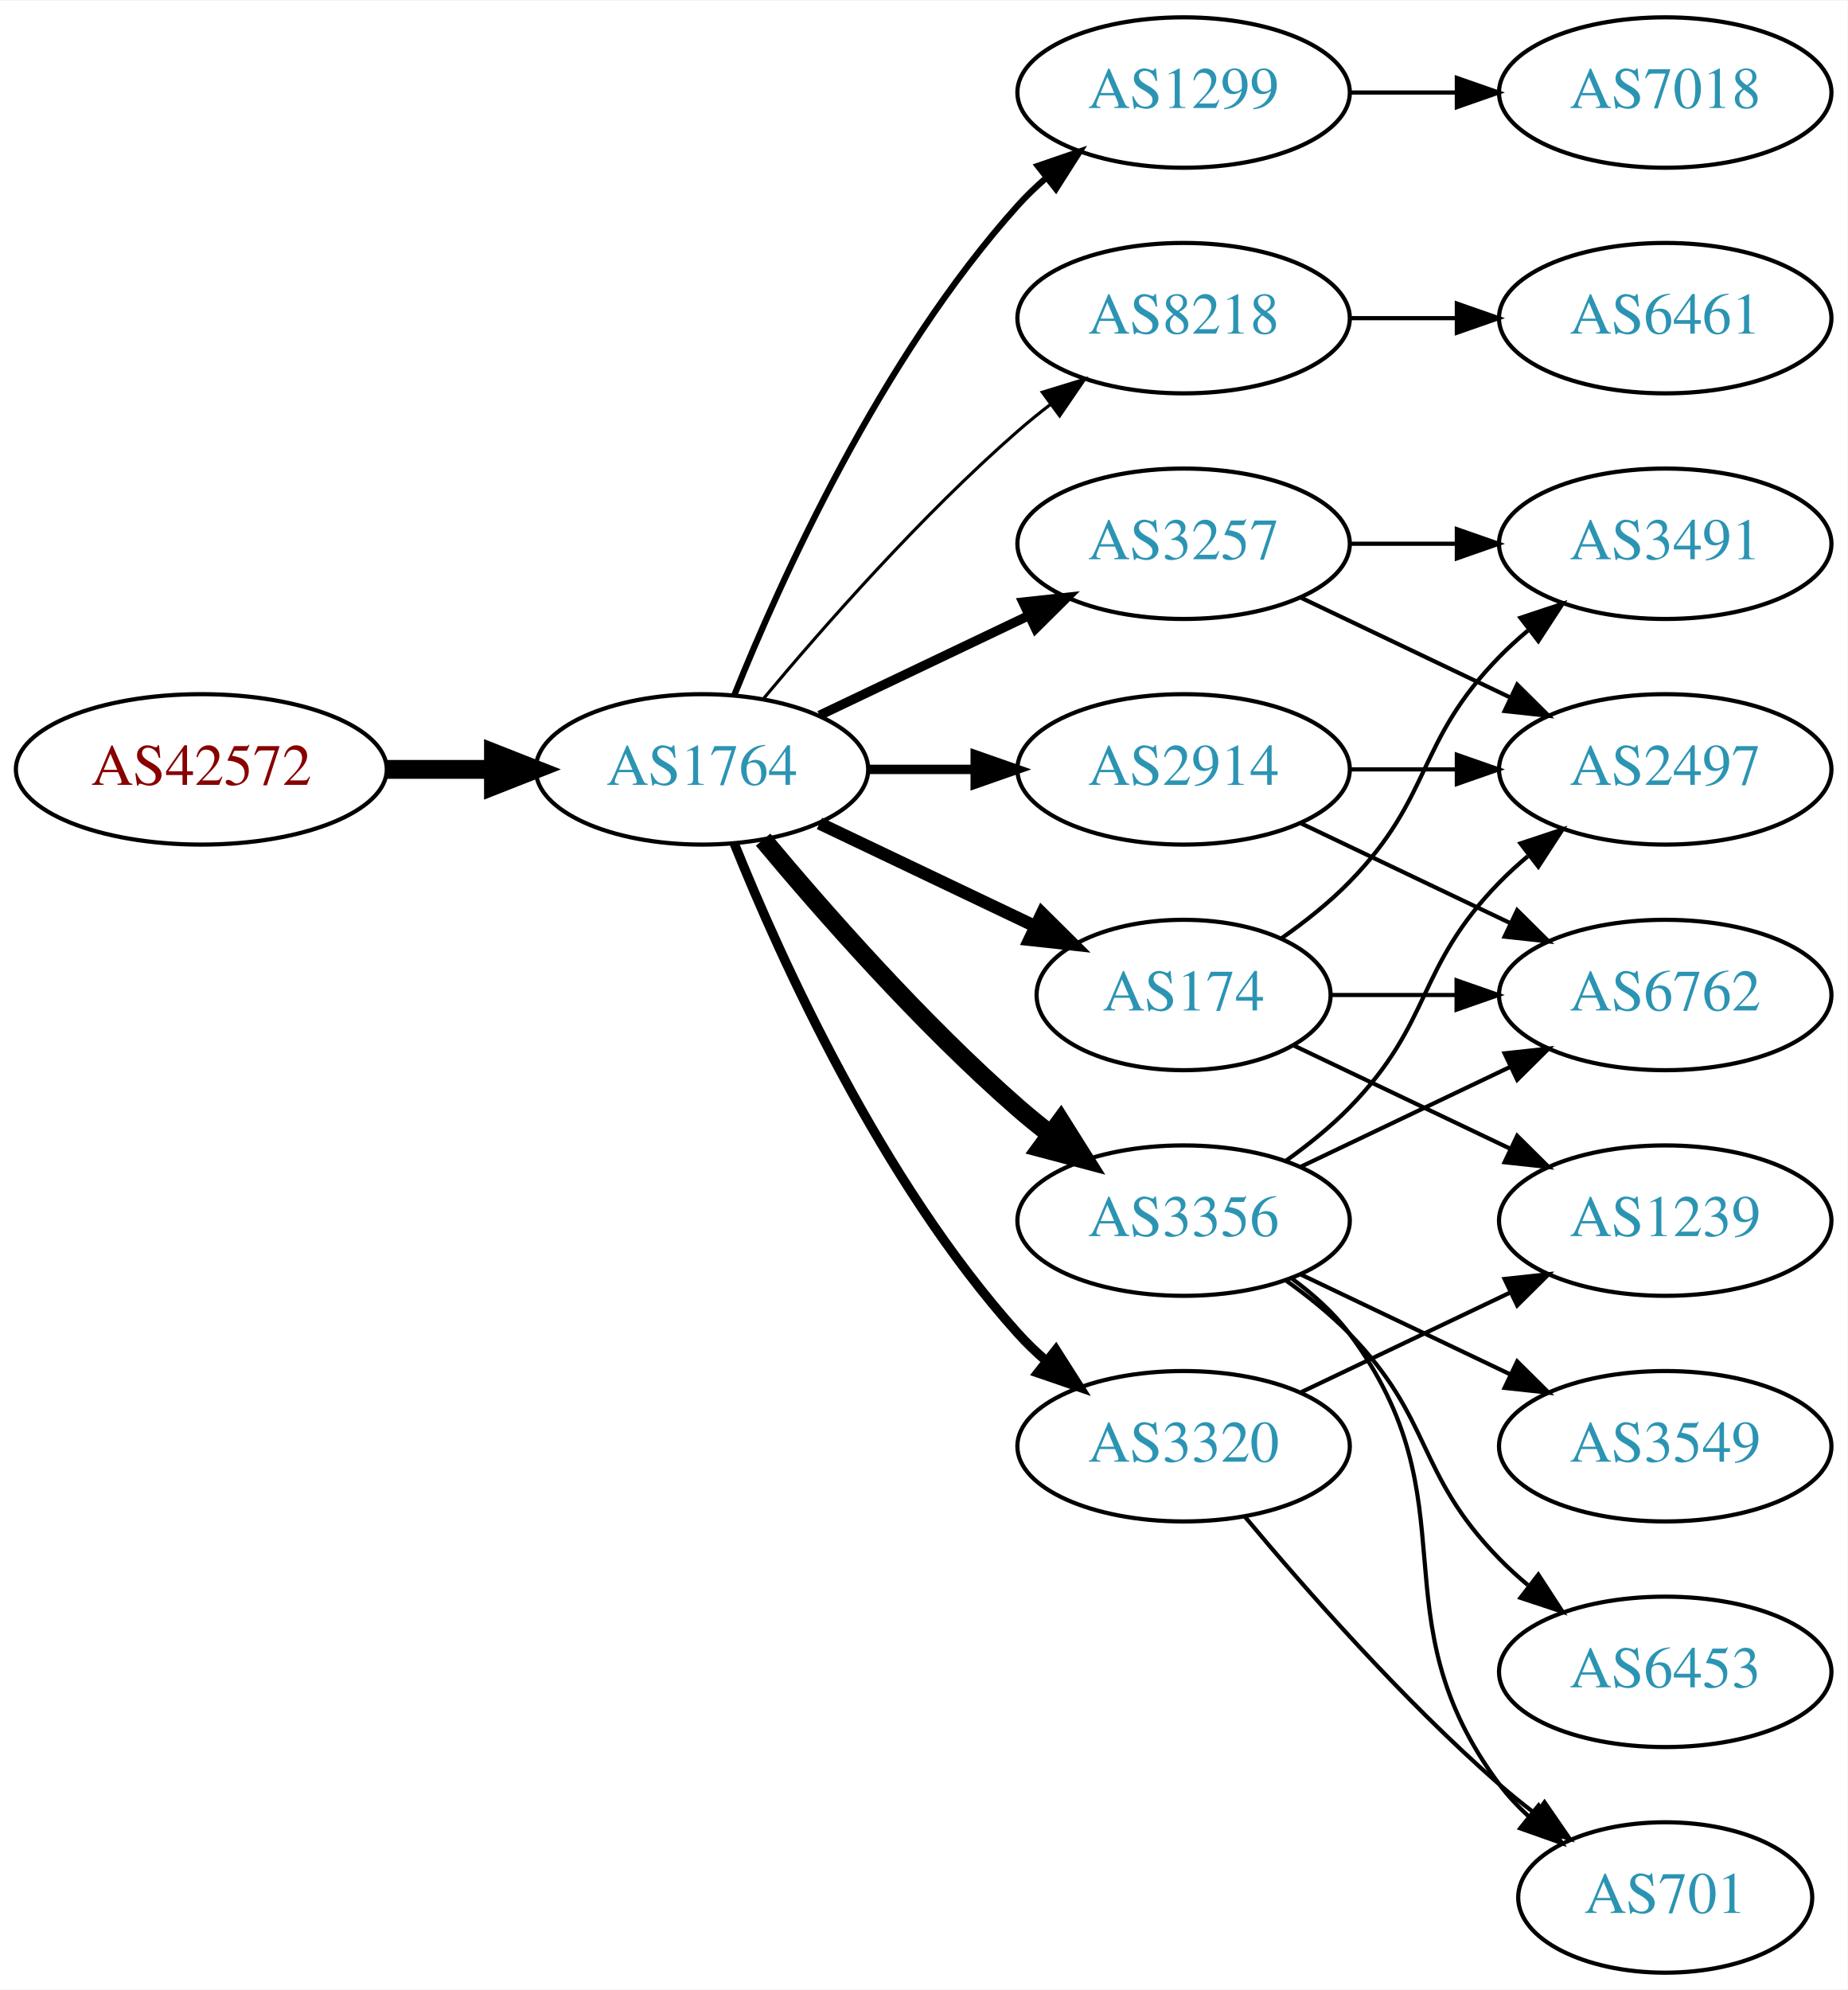
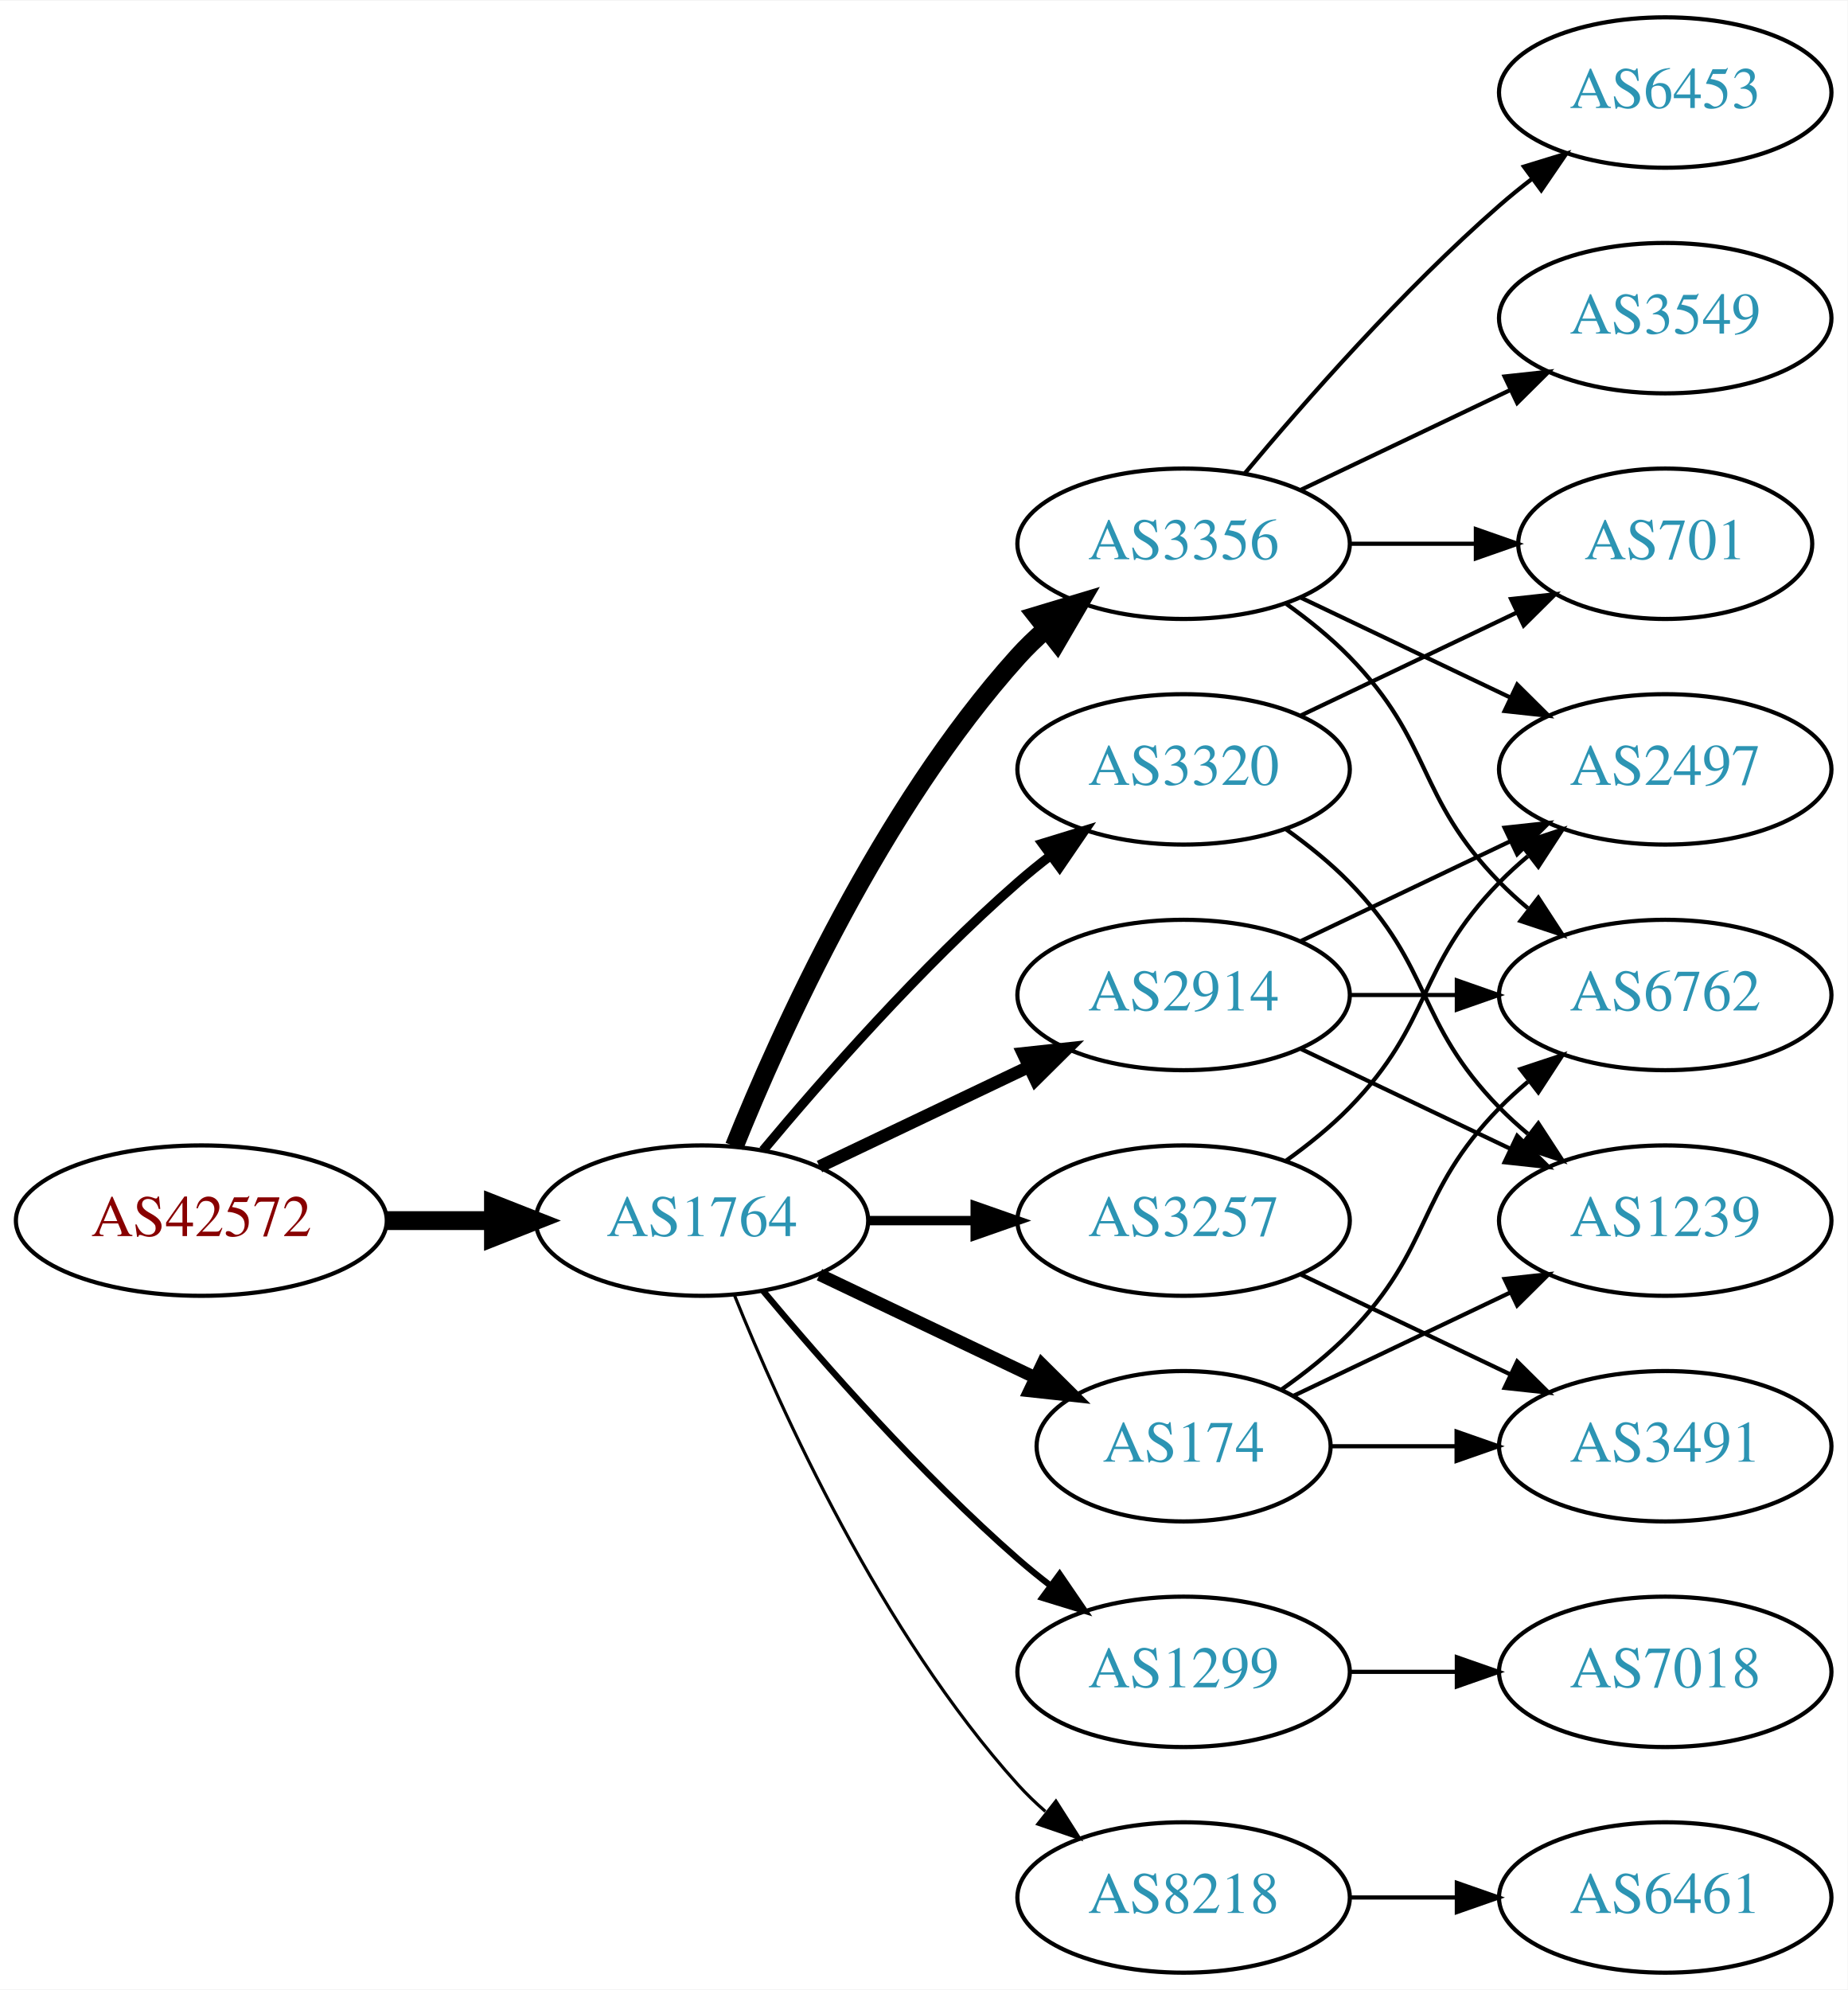
<svg xmlns="http://www.w3.org/2000/svg" xmlns:xlink="http://www.w3.org/1999/xlink" width="442pt" height="476pt" viewBox="0.00 0.00 442.27 476.00">
  <g id="graph0" class="graph" transform="scale(1 1) rotate(0) translate(4 472)">
    <polygon fill="white" stroke="none" points="-4,4 -4,-472 438.271,-472 438.271,4 -4,4" />
    <g id="node1" class="node">
      <g id="a_node1">
        <a xlink:href="/asn/42572" xlink:title="AS42572 ~ abaton EDV-Dienstleistungs GmbH [AT]">
-           <ellipse fill="#ffffff" stroke="black" cx="44.196" cy="-288" rx="44.393" ry="18" />
-           <text text-anchor="middle" x="44.196" y="-284.3" font-family="Times,serif" font-size="14.00" fill="#880000">AS42572</text>
+           <ellipse fill="#ffffff" stroke="black" cx="44.196" cy="-180" rx="44.393" ry="18" />
+           <text text-anchor="middle" x="44.196" y="-176.3" font-family="Times,serif" font-size="14.00" fill="#880000">AS42572</text>
        </a>
      </g>
    </g>
    <g id="node2" class="node">
      <g id="a_node2">
        <a xlink:href="/asn/1764" xlink:title="AS1764 ~ NEXTLAYER-AS [AT]">
-           <ellipse fill="#ffffff" stroke="black" cx="164.039" cy="-288" rx="39.794" ry="18" />
-           <text text-anchor="middle" x="164.039" y="-284.3" font-family="Times,serif" font-size="14.00" fill="#2c94b3">AS1764</text>
+           <ellipse fill="#ffffff" stroke="black" cx="164.039" cy="-180" rx="39.794" ry="18" />
+           <text text-anchor="middle" x="164.039" y="-176.3" font-family="Times,serif" font-size="14.00" fill="#2c94b3">AS1764</text>
        </a>
      </g>
    </g>
    <g id="edge1" class="edge">
-       <path fill="none" stroke="black" stroke-width="4.5" d="M88.407,-288C96.72,-288 105.482,-288 113.965,-288" />
-       <polygon fill="black" stroke="black" stroke-width="4.5" points="114.123,-291.938 124.123,-288 114.123,-284.063 114.123,-291.938" />
+       <path fill="none" stroke="black" stroke-width="4.5" d="M88.407,-180C96.72,-180 105.482,-180 113.965,-180" />
+       <polygon fill="black" stroke="black" stroke-width="4.5" points="114.123,-183.938 124.123,-180 114.123,-176.063 114.123,-183.938" />
    </g>
    <g id="node3" class="node">
      <g id="a_node3">
-         <a xlink:href="/asn/2914" xlink:title="AS2914 ~ NTT America, Inc. [US]">
-           <ellipse fill="#ffffff" stroke="black" cx="279.332" cy="-288" rx="39.794" ry="18" />
-           <text text-anchor="middle" x="279.332" y="-284.3" font-family="Times,serif" font-size="14.00" fill="#2c94b3">AS2914</text>
+         <a xlink:href="/asn/3356" xlink:title="AS3356 ~ Level 3 Parent, LLC [US]">
+           <ellipse fill="#ffffff" stroke="black" cx="279.332" cy="-342" rx="39.794" ry="18" />
+           <text text-anchor="middle" x="279.332" y="-338.3" font-family="Times,serif" font-size="14.00" fill="#2c94b3">AS3356</text>
        </a>
      </g>
    </g>
    <g id="edge2" class="edge">
-       <path fill="none" stroke="black" stroke-width="2.25" d="M203.711,-288C211.914,-288 220.678,-288 229.21,-288" />
-       <polygon fill="black" stroke="black" stroke-width="2.25" points="229.449,-291.5 239.449,-288 229.449,-284.5 229.449,-291.5" />
+       <path fill="none" stroke="black" stroke-width="4.5" d="M171.786,-197.787C182.837,-225.243 206.891,-278.578 239.685,-315 241.688,-317.224 243.906,-319.363 246.239,-321.397" />
+       <polygon fill="black" stroke="black" stroke-width="4.5" points="244.166,-324.777 254.458,-327.873 249.04,-318.591 244.166,-324.777" />
    </g>
    <g id="node4" class="node">
      <g id="a_node4">
-         <a xlink:href="/asn/1299" xlink:title="AS1299 ~ Telia Carrier [EU]">
-           <ellipse fill="#ffffff" stroke="black" cx="279.332" cy="-450" rx="39.794" ry="18" />
-           <text text-anchor="middle" x="279.332" y="-446.3" font-family="Times,serif" font-size="14.00" fill="#2c94b3">AS1299</text>
+         <a xlink:href="/asn/2914" xlink:title="AS2914 ~ NTT America, Inc. [US]">
+           <ellipse fill="#ffffff" stroke="black" cx="279.332" cy="-234" rx="39.794" ry="18" />
+           <text text-anchor="middle" x="279.332" y="-230.3" font-family="Times,serif" font-size="14.00" fill="#2c94b3">AS2914</text>
        </a>
      </g>
    </g>
    <g id="edge3" class="edge">
-       <path fill="none" stroke="black" stroke-width="1.5" d="M171.786,-305.787C182.837,-333.243 206.891,-386.578 239.685,-423 241.688,-425.224 243.906,-427.363 246.239,-429.397" />
-       <polygon fill="black" stroke="black" stroke-width="1.5" points="244.437,-432.433 254.458,-435.873 248.769,-426.935 244.437,-432.433" />
+       <path fill="none" stroke="black" stroke-width="3" d="M192.175,-192.934C207.169,-200.081 225.99,-209.052 242.213,-216.785" />
+       <polygon fill="black" stroke="black" stroke-width="3" points="240.884,-220.028 251.417,-221.171 243.895,-213.709 240.884,-220.028" />
    </g>
    <g id="node5" class="node">
      <g id="a_node5">
-         <a xlink:href="/asn/8218" xlink:title="AS8218 ~ legacy Neotelecoms [FR]">
-           <ellipse fill="#ffffff" stroke="black" cx="279.332" cy="-396" rx="39.794" ry="18" />
-           <text text-anchor="middle" x="279.332" y="-392.3" font-family="Times,serif" font-size="14.00" fill="#2c94b3">AS8218</text>
+         <a xlink:href="/asn/174" xlink:title="AS174 ~ Cogent Communications [US]">
+           <ellipse fill="#ffffff" stroke="black" cx="279.332" cy="-126" rx="35.194" ry="18" />
+           <text text-anchor="middle" x="279.332" y="-122.3" font-family="Times,serif" font-size="14.00" fill="#2c94b3">AS174</text>
        </a>
      </g>
    </g>
    <g id="edge4" class="edge">
-       <path fill="none" stroke="black" stroke-width="0.75" d="M178.669,-304.817C192.951,-321.929 216.498,-348.745 239.685,-369 242.151,-371.154 244.789,-373.294 247.487,-375.372" />
-       <polygon fill="black" stroke="black" stroke-width="0.75" points="245.512,-378.264 255.641,-381.37 249.66,-372.625 245.512,-378.264" />
+       <path fill="none" stroke="black" stroke-width="3" d="M192.175,-167.066C207.607,-159.71 227.092,-150.423 243.628,-142.541" />
+       <polygon fill="black" stroke="black" stroke-width="3" points="245.448,-145.551 252.969,-138.089 242.436,-139.232 245.448,-145.551" />
    </g>
    <g id="node6" class="node">
      <g id="a_node6">
-         <a xlink:href="/asn/174" xlink:title="AS174 ~ Cogent Communications [US]">
-           <ellipse fill="#ffffff" stroke="black" cx="279.332" cy="-234" rx="35.194" ry="18" />
-           <text text-anchor="middle" x="279.332" y="-230.3" font-family="Times,serif" font-size="14.00" fill="#2c94b3">AS174</text>
+         <a xlink:href="/asn/1299" xlink:title="AS1299 ~ Telia Carrier [EU]">
+           <ellipse fill="#ffffff" stroke="black" cx="279.332" cy="-72" rx="39.794" ry="18" />
+           <text text-anchor="middle" x="279.332" y="-68.3" font-family="Times,serif" font-size="14.00" fill="#2c94b3">AS1299</text>
        </a>
      </g>
    </g>
    <g id="edge5" class="edge">
-       <path fill="none" stroke="black" stroke-width="3" d="M192.175,-275.066C207.607,-267.71 227.092,-258.423 243.628,-250.541" />
-       <polygon fill="black" stroke="black" stroke-width="3" points="245.448,-253.551 252.969,-246.089 242.436,-247.232 245.448,-253.551" />
+       <path fill="none" stroke="black" stroke-width="1.5" d="M178.669,-163.183C192.951,-146.071 216.498,-119.255 239.685,-99 242.151,-96.846 244.789,-94.706 247.487,-92.628" />
+       <polygon fill="black" stroke="black" stroke-width="1.5" points="249.66,-95.375 255.641,-86.63 245.512,-89.736 249.66,-95.375" />
    </g>
    <g id="node7" class="node">
      <g id="a_node7">
-         <a xlink:href="/asn/3356" xlink:title="AS3356 ~ Level 3 Parent, LLC [US]">
+         <a xlink:href="/asn/3257" xlink:title="AS3257 ~ GTT [DE]">
          <ellipse fill="#ffffff" stroke="black" cx="279.332" cy="-180" rx="39.794" ry="18" />
-           <text text-anchor="middle" x="279.332" y="-176.3" font-family="Times,serif" font-size="14.00" fill="#2c94b3">AS3356</text>
+           <text text-anchor="middle" x="279.332" y="-176.3" font-family="Times,serif" font-size="14.00" fill="#2c94b3">AS3257</text>
        </a>
      </g>
    </g>
    <g id="edge6" class="edge">
-       <path fill="none" stroke="black" stroke-width="4.5" d="M178.669,-271.183C192.951,-254.071 216.498,-227.255 239.685,-207 242.151,-204.846 244.789,-202.706 247.487,-200.628" />
-       <polygon fill="black" stroke="black" stroke-width="4.5" points="249.919,-203.727 255.641,-194.63 245.252,-197.384 249.919,-203.727" />
+       <path fill="none" stroke="black" stroke-width="2.25" d="M203.711,-180C211.914,-180 220.678,-180 229.21,-180" />
+       <polygon fill="black" stroke="black" stroke-width="2.25" points="229.449,-183.5 239.449,-180 229.449,-176.5 229.449,-183.5" />
    </g>
    <g id="node8" class="node">
      <g id="a_node8">
-         <a xlink:href="/asn/3257" xlink:title="AS3257 ~ GTT [DE]">
-           <ellipse fill="#ffffff" stroke="black" cx="279.332" cy="-342" rx="39.794" ry="18" />
-           <text text-anchor="middle" x="279.332" y="-338.3" font-family="Times,serif" font-size="14.00" fill="#2c94b3">AS3257</text>
+         <a xlink:href="/asn/3320" xlink:title="AS3320 ~ DTAG [DE]">
+           <ellipse fill="#ffffff" stroke="black" cx="279.332" cy="-288" rx="39.794" ry="18" />
+           <text text-anchor="middle" x="279.332" y="-284.3" font-family="Times,serif" font-size="14.00" fill="#2c94b3">AS3320</text>
        </a>
      </g>
    </g>
    <g id="edge7" class="edge">
-       <path fill="none" stroke="black" stroke-width="2.25" d="M192.175,-300.934C207.169,-308.081 225.99,-317.052 242.213,-324.785" />
-       <polygon fill="black" stroke="black" stroke-width="2.25" points="240.884,-328.028 251.417,-329.171 243.895,-321.709 240.884,-328.028" />
+       <path fill="none" stroke="black" stroke-width="2.25" d="M178.669,-196.817C192.951,-213.929 216.498,-240.745 239.685,-261 242.151,-263.154 244.789,-265.294 247.487,-267.372" />
+       <polygon fill="black" stroke="black" stroke-width="2.25" points="245.512,-270.264 255.641,-273.37 249.66,-264.625 245.512,-270.264" />
    </g>
    <g id="node9" class="node">
      <g id="a_node9">
-         <a xlink:href="/asn/3320" xlink:title="AS3320 ~ DTAG [DE]">
-           <ellipse fill="#ffffff" stroke="black" cx="279.332" cy="-126" rx="39.794" ry="18" />
-           <text text-anchor="middle" x="279.332" y="-122.3" font-family="Times,serif" font-size="14.00" fill="#2c94b3">AS3320</text>
+         <a xlink:href="/asn/8218" xlink:title="AS8218 ~ legacy Neotelecoms [FR]">
+           <ellipse fill="#ffffff" stroke="black" cx="279.332" cy="-18" rx="39.794" ry="18" />
+           <text text-anchor="middle" x="279.332" y="-14.3" font-family="Times,serif" font-size="14.00" fill="#2c94b3">AS8218</text>
        </a>
      </g>
    </g>
    <g id="edge8" class="edge">
-       <path fill="none" stroke="black" stroke-width="2.25" d="M171.786,-270.213C182.837,-242.757 206.891,-189.422 239.685,-153 241.688,-150.776 243.906,-148.637 246.239,-146.603" />
-       <polygon fill="black" stroke="black" stroke-width="2.25" points="248.769,-149.065 254.458,-140.127 244.437,-143.567 248.769,-149.065" />
-     </g>
-     <g id="node13" class="node">
-       <g id="a_node13">
+       <path fill="none" stroke="black" stroke-width="0.75" d="M171.786,-162.213C182.837,-134.757 206.891,-81.422 239.685,-45 241.688,-42.776 243.906,-40.637 246.239,-38.603" />
+       <polygon fill="black" stroke="black" stroke-width="0.75" points="248.769,-41.065 254.458,-32.127 244.437,-35.567 248.769,-41.065" />
+     </g>
+     <g id="node10" class="node">
+       <g id="a_node10">
        <a xlink:href="/asn/6762" xlink:title="AS6762 ~ TELECOM ITALIA SPARKLE S.p.A. [IT]">
          <ellipse fill="#ffffff" stroke="black" cx="394.625" cy="-234" rx="39.794" ry="18" />
          <text text-anchor="middle" x="394.625" y="-230.3" font-family="Times,serif" font-size="14.00" fill="#2c94b3">AS6762</text>
        </a>
      </g>
    </g>
-     <g id="edge22" class="edge">
-       <path fill="none" stroke="black" d="M307.468,-275.066C322.462,-267.919 341.283,-258.948 357.506,-251.215" />
-       <polygon fill="black" stroke="black" points="359.188,-254.291 366.71,-246.829 356.177,-247.972 359.188,-254.291" />
-     </g>
-     <g id="node17" class="node">
-       <g id="a_node17">
+     <g id="edge9" class="edge">
+       <path fill="none" stroke="black" d="M303.926,-327.611C309.182,-323.852 314.513,-319.563 318.978,-315 339.151,-294.383 334.806,-281.617 354.978,-261 357.071,-258.861 359.354,-256.782 361.731,-254.79" />
+       <polygon fill="black" stroke="black" points="364.249,-257.268 370.031,-248.389 359.974,-251.725 364.249,-257.268" />
+     </g>
+     <g id="node11" class="node">
+       <g id="a_node11">
+         <a xlink:href="/asn/3549" xlink:title="AS3549 ~ Level 3 Parent, LLC [US]">
+           <ellipse fill="#ffffff" stroke="black" cx="394.625" cy="-396" rx="39.794" ry="18" />
+           <text text-anchor="middle" x="394.625" y="-392.3" font-family="Times,serif" font-size="14.00" fill="#2c94b3">AS3549</text>
+         </a>
+       </g>
+     </g>
+     <g id="edge10" class="edge">
+       <path fill="none" stroke="black" d="M307.468,-354.934C322.462,-362.081 341.283,-371.052 357.506,-378.785" />
+       <polygon fill="black" stroke="black" points="356.177,-382.028 366.71,-383.171 359.188,-375.709 356.177,-382.028" />
+     </g>
+     <g id="node12" class="node">
+       <g id="a_node12">
        <a xlink:href="/asn/2497" xlink:title="AS2497 ~ Internet Initiative Japan Inc. [JP]">
          <ellipse fill="#ffffff" stroke="black" cx="394.625" cy="-288" rx="39.794" ry="18" />
          <text text-anchor="middle" x="394.625" y="-284.3" font-family="Times,serif" font-size="14.00" fill="#2c94b3">AS2497</text>
        </a>
      </g>
    </g>
-     <g id="edge21" class="edge">
-       <path fill="none" stroke="black" d="M319.004,-288C327.207,-288 335.971,-288 344.503,-288" />
-       <polygon fill="black" stroke="black" points="344.742,-291.5 354.742,-288 344.742,-284.5 344.742,-291.5" />
+     <g id="edge11" class="edge">
+       <path fill="none" stroke="black" d="M307.468,-329.066C322.462,-321.919 341.283,-312.948 357.506,-305.215" />
+       <polygon fill="black" stroke="black" points="359.188,-308.291 366.71,-300.829 356.177,-301.972 359.188,-308.291" />
+     </g>
+     <g id="node13" class="node">
+       <g id="a_node13">
+         <a xlink:href="/asn/6453" xlink:title="AS6453 ~ TATA COMMUNICATIONS (AMERICA) INC [US]">
+           <ellipse fill="#ffffff" stroke="black" cx="394.625" cy="-450" rx="39.794" ry="18" />
+           <text text-anchor="middle" x="394.625" y="-446.3" font-family="Times,serif" font-size="14.00" fill="#2c94b3">AS6453</text>
+         </a>
+       </g>
+     </g>
+     <g id="edge12" class="edge">
+       <path fill="none" stroke="black" d="M293.962,-358.817C308.244,-375.929 331.791,-402.745 354.978,-423 357.444,-425.154 360.082,-427.294 362.78,-429.372" />
+       <polygon fill="black" stroke="black" points="360.805,-432.264 370.934,-435.37 364.953,-426.625 360.805,-432.264" />
    </g>
    <g id="node14" class="node">
      <g id="a_node14">
-         <a xlink:href="/asn/7018" xlink:title="AS7018 ~ AT&amp;T Services, Inc. [US]">
-           <ellipse fill="#ffffff" stroke="black" cx="394.625" cy="-450" rx="39.794" ry="18" />
-           <text text-anchor="middle" x="394.625" y="-446.3" font-family="Times,serif" font-size="14.00" fill="#2c94b3">AS7018</text>
+         <a xlink:href="/asn/701" xlink:title="AS701 ~ UUNET [US]">
+           <ellipse fill="#ffffff" stroke="black" cx="394.625" cy="-342" rx="35.194" ry="18" />
+           <text text-anchor="middle" x="394.625" y="-338.3" font-family="Times,serif" font-size="14.00" fill="#2c94b3">AS701</text>
        </a>
      </g>
    </g>
    <g id="edge13" class="edge">
-       <path fill="none" stroke="black" d="M319.004,-450C327.207,-450 335.971,-450 344.503,-450" />
-       <polygon fill="black" stroke="black" points="344.742,-453.5 354.742,-450 344.742,-446.5 344.742,-453.5" />
-     </g>
-     <g id="node10" class="node">
-       <g id="a_node10">
-         <a xlink:href="/asn/6461" xlink:title="AS6461 ~ Zayo Bandwidth [US]">
-           <ellipse fill="#ffffff" stroke="black" cx="394.625" cy="-396" rx="39.794" ry="18" />
-           <text text-anchor="middle" x="394.625" y="-392.3" font-family="Times,serif" font-size="14.00" fill="#2c94b3">AS6461</text>
-         </a>
-       </g>
-     </g>
-     <g id="edge9" class="edge">
-       <path fill="none" stroke="black" d="M319.004,-396C327.207,-396 335.971,-396 344.503,-396" />
-       <polygon fill="black" stroke="black" points="344.742,-399.5 354.742,-396 344.742,-392.5 344.742,-399.5" />
-     </g>
-     <g id="node11" class="node">
-       <g id="a_node11">
-         <a xlink:href="/asn/3491" xlink:title="AS3491 ~ PCCW Global, Inc. [US]">
-           <ellipse fill="#ffffff" stroke="black" cx="394.625" cy="-342" rx="39.794" ry="18" />
-           <text text-anchor="middle" x="394.625" y="-338.3" font-family="Times,serif" font-size="14.00" fill="#2c94b3">AS3491</text>
-         </a>
-       </g>
-     </g>
-     <g id="edge10" class="edge">
-       <path fill="none" stroke="black" d="M302.714,-247.532C308.356,-251.49 314.17,-256.086 318.978,-261 339.151,-281.617 334.806,-294.383 354.978,-315 357.071,-317.139 359.354,-319.218 361.731,-321.21" />
-       <polygon fill="black" stroke="black" points="359.974,-324.275 370.031,-327.611 364.249,-318.732 359.974,-324.275" />
-     </g>
-     <g id="node12" class="node">
-       <g id="a_node12">
+       <path fill="none" stroke="black" d="M319.004,-342C328.709,-342 339.2,-342 349.163,-342" />
+       <polygon fill="black" stroke="black" points="349.299,-345.5 359.299,-342 349.299,-338.5 349.299,-345.5" />
+     </g>
+     <g id="edge21" class="edge">
+       <path fill="none" stroke="black" d="M319.004,-234C327.207,-234 335.971,-234 344.503,-234" />
+       <polygon fill="black" stroke="black" points="344.742,-237.5 354.742,-234 344.742,-230.5 344.742,-237.5" />
+     </g>
+     <g id="edge20" class="edge">
+       <path fill="none" stroke="black" d="M307.468,-246.934C322.462,-254.081 341.283,-263.052 357.506,-270.785" />
+       <polygon fill="black" stroke="black" points="356.177,-274.028 366.71,-275.171 359.188,-267.709 356.177,-274.028" />
+     </g>
+     <g id="node17" class="node">
+       <g id="a_node17">
        <a xlink:href="/asn/1239" xlink:title="AS1239 ~ Sprint [US]">
          <ellipse fill="#ffffff" stroke="black" cx="394.625" cy="-180" rx="39.794" ry="18" />
          <text text-anchor="middle" x="394.625" y="-176.3" font-family="Times,serif" font-size="14.00" fill="#2c94b3">AS1239</text>
        </a>
      </g>
    </g>
-     <g id="edge11" class="edge">
-       <path fill="none" stroke="black" d="M305.757,-221.881C321.059,-214.587 340.783,-205.186 357.665,-197.14" />
-       <polygon fill="black" stroke="black" points="359.184,-200.293 366.705,-192.831 356.172,-193.974 359.184,-200.293" />
-     </g>
-     <g id="edge12" class="edge">
-       <path fill="none" stroke="black" d="M314.631,-234C324.008,-234 334.358,-234 344.393,-234" />
-       <polygon fill="black" stroke="black" points="344.681,-237.5 354.681,-234 344.681,-230.5 344.681,-237.5" />
-     </g>
-     <g id="edge17" class="edge">
-       <path fill="none" stroke="black" d="M307.468,-192.934C322.462,-200.081 341.283,-209.052 357.506,-216.785" />
-       <polygon fill="black" stroke="black" points="356.177,-220.028 366.71,-221.171 359.188,-213.709 356.177,-220.028" />
+     <g id="edge19" class="edge">
+       <path fill="none" stroke="black" d="M307.468,-221.066C322.462,-213.919 341.283,-204.948 357.506,-197.215" />
+       <polygon fill="black" stroke="black" points="359.188,-200.291 366.71,-192.829 356.177,-193.972 359.188,-200.291" />
+     </g>
+     <g id="edge22" class="edge">
+       <path fill="none" stroke="black" d="M302.714,-139.532C308.356,-143.49 314.17,-148.086 318.978,-153 339.151,-173.617 334.806,-186.383 354.978,-207 357.071,-209.139 359.354,-211.218 361.731,-213.21" />
+       <polygon fill="black" stroke="black" points="359.974,-216.275 370.031,-219.611 364.249,-210.732 359.974,-216.275" />
+     </g>
+     <g id="node16" class="node">
+       <g id="a_node16">
+         <a xlink:href="/asn/3491" xlink:title="AS3491 ~ PCCW Global, Inc. [US]">
+           <ellipse fill="#ffffff" stroke="black" cx="394.625" cy="-126" rx="39.794" ry="18" />
+           <text text-anchor="middle" x="394.625" y="-122.3" font-family="Times,serif" font-size="14.00" fill="#2c94b3">AS3491</text>
+         </a>
+       </g>
+     </g>
+     <g id="edge23" class="edge">
+       <path fill="none" stroke="black" d="M314.631,-126C324.008,-126 334.358,-126 344.393,-126" />
+       <polygon fill="black" stroke="black" points="344.681,-129.5 354.681,-126 344.681,-122.5 344.681,-129.5" />
+     </g>
+     <g id="edge24" class="edge">
+       <path fill="none" stroke="black" d="M305.757,-138.119C321.059,-145.413 340.783,-154.814 357.665,-162.86" />
+       <polygon fill="black" stroke="black" points="356.172,-166.026 366.705,-167.169 359.184,-159.707 356.172,-166.026" />
    </g>
    <g id="node15" class="node">
      <g id="a_node15">
-         <a xlink:href="/asn/3549" xlink:title="AS3549 ~ Level 3 Parent, LLC [US]">
-           <ellipse fill="#ffffff" stroke="black" cx="394.625" cy="-126" rx="39.794" ry="18" />
-           <text text-anchor="middle" x="394.625" y="-122.3" font-family="Times,serif" font-size="14.00" fill="#2c94b3">AS3549</text>
+         <a xlink:href="/asn/7018" xlink:title="AS7018 ~ AT&amp;T Services, Inc. [US]">
+           <ellipse fill="#ffffff" stroke="black" cx="394.625" cy="-72" rx="39.794" ry="18" />
+           <text text-anchor="middle" x="394.625" y="-68.3" font-family="Times,serif" font-size="14.00" fill="#2c94b3">AS7018</text>
        </a>
      </g>
    </g>
    <g id="edge14" class="edge">
-       <path fill="none" stroke="black" d="M307.468,-167.066C322.462,-159.919 341.283,-150.948 357.506,-143.215" />
-       <polygon fill="black" stroke="black" points="359.188,-146.291 366.71,-138.829 356.177,-139.972 359.188,-146.291" />
-     </g>
-     <g id="node16" class="node">
-       <g id="a_node16">
-         <a xlink:href="/asn/6453" xlink:title="AS6453 ~ TATA COMMUNICATIONS (AMERICA) INC [US]">
-           <ellipse fill="#ffffff" stroke="black" cx="394.625" cy="-72" rx="39.794" ry="18" />
-           <text text-anchor="middle" x="394.625" y="-68.3" font-family="Times,serif" font-size="14.00" fill="#2c94b3">AS6453</text>
-         </a>
-       </g>
-     </g>
-     <g id="edge15" class="edge">
-       <path fill="none" stroke="black" d="M303.926,-165.611C309.182,-161.852 314.513,-157.563 318.978,-153 339.151,-132.383 334.806,-119.617 354.978,-99 357.071,-96.861 359.354,-94.782 361.731,-92.79" />
-       <polygon fill="black" stroke="black" points="364.249,-95.268 370.031,-86.389 359.974,-89.725 364.249,-95.268" />
+       <path fill="none" stroke="black" d="M319.004,-72C327.207,-72 335.971,-72 344.503,-72" />
+       <polygon fill="black" stroke="black" points="344.742,-75.5 354.742,-72 344.742,-68.5 344.742,-75.5" />
    </g>
    <g id="edge16" class="edge">
      <path fill="none" stroke="black" d="M303.926,-194.389C309.182,-198.148 314.513,-202.437 318.978,-207 339.151,-227.617 334.806,-240.383 354.978,-261 357.071,-263.139 359.354,-265.218 361.731,-267.21" />
      <polygon fill="black" stroke="black" points="359.974,-270.275 370.031,-273.611 364.249,-264.732 359.974,-270.275" />
    </g>
+     <g id="edge15" class="edge">
+       <path fill="none" stroke="black" d="M307.468,-167.066C322.462,-159.919 341.283,-150.948 357.506,-143.215" />
+       <polygon fill="black" stroke="black" points="359.188,-146.291 366.71,-138.829 356.177,-139.972 359.188,-146.291" />
+     </g>
+     <g id="edge17" class="edge">
+       <path fill="none" stroke="black" d="M307.468,-300.934C322.9,-308.29 342.385,-317.577 358.92,-325.459" />
+       <polygon fill="black" stroke="black" points="357.729,-328.768 368.262,-329.911 360.741,-322.449 357.729,-328.768" />
+     </g>
+     <g id="edge18" class="edge">
+       <path fill="none" stroke="black" d="M303.926,-273.611C309.182,-269.852 314.513,-265.563 318.978,-261 339.151,-240.383 334.806,-227.617 354.978,-207 357.071,-204.861 359.354,-202.782 361.731,-200.79" />
+       <polygon fill="black" stroke="black" points="364.249,-203.268 370.031,-194.389 359.974,-197.725 364.249,-203.268" />
+     </g>
    <g id="node18" class="node">
      <g id="a_node18">
-         <a xlink:href="/asn/701" xlink:title="AS701 ~ UUNET [US]">
-           <ellipse fill="#ffffff" stroke="black" cx="394.625" cy="-18" rx="35.194" ry="18" />
-           <text text-anchor="middle" x="394.625" y="-14.3" font-family="Times,serif" font-size="14.00" fill="#2c94b3">AS701</text>
-         </a>
-       </g>
-     </g>
-     <g id="edge18" class="edge">
-       <path fill="none" stroke="black" d="M305.262,-166.118C310.338,-162.389 315.256,-157.984 318.978,-153 349.249,-112.458 324.707,-85.542 354.978,-45 356.986,-42.311 359.342,-39.791 361.883,-37.455" />
-       <polygon fill="black" stroke="black" points="364.297,-40.004 369.898,-31.011 359.912,-34.548 364.297,-40.004" />
-     </g>
-     <g id="edge20" class="edge">
-       <path fill="none" stroke="black" d="M319.004,-342C327.207,-342 335.971,-342 344.503,-342" />
-       <polygon fill="black" stroke="black" points="344.742,-345.5 354.742,-342 344.742,-338.5 344.742,-345.5" />
-     </g>
-     <g id="edge19" class="edge">
-       <path fill="none" stroke="black" d="M307.468,-329.066C322.462,-321.919 341.283,-312.948 357.506,-305.215" />
-       <polygon fill="black" stroke="black" points="359.188,-308.291 366.71,-300.829 356.177,-301.972 359.188,-308.291" />
-     </g>
-     <g id="edge23" class="edge">
-       <path fill="none" stroke="black" d="M307.468,-138.934C322.462,-146.081 341.283,-155.052 357.506,-162.785" />
-       <polygon fill="black" stroke="black" points="356.177,-166.028 366.71,-167.171 359.188,-159.709 356.177,-166.028" />
-     </g>
-     <g id="edge24" class="edge">
-       <path fill="none" stroke="black" d="M293.962,-109.183C308.244,-92.071 331.791,-65.255 354.978,-45 357.648,-42.668 360.521,-40.352 363.451,-38.114" />
-       <polygon fill="black" stroke="black" points="365.729,-40.784 371.742,-32.061 361.602,-35.13 365.729,-40.784" />
+         <a xlink:href="/asn/6461" xlink:title="AS6461 ~ Zayo Bandwidth [US]">
+           <ellipse fill="#ffffff" stroke="black" cx="394.625" cy="-18" rx="39.794" ry="18" />
+           <text text-anchor="middle" x="394.625" y="-14.3" font-family="Times,serif" font-size="14.00" fill="#2c94b3">AS6461</text>
+         </a>
+       </g>
+     </g>
+     <g id="edge25" class="edge">
+       <path fill="none" stroke="black" d="M319.004,-18C327.207,-18 335.971,-18 344.503,-18" />
+       <polygon fill="black" stroke="black" points="344.742,-21.5 354.742,-18 344.742,-14.5 344.742,-21.5" />
    </g>
  </g>
</svg>
